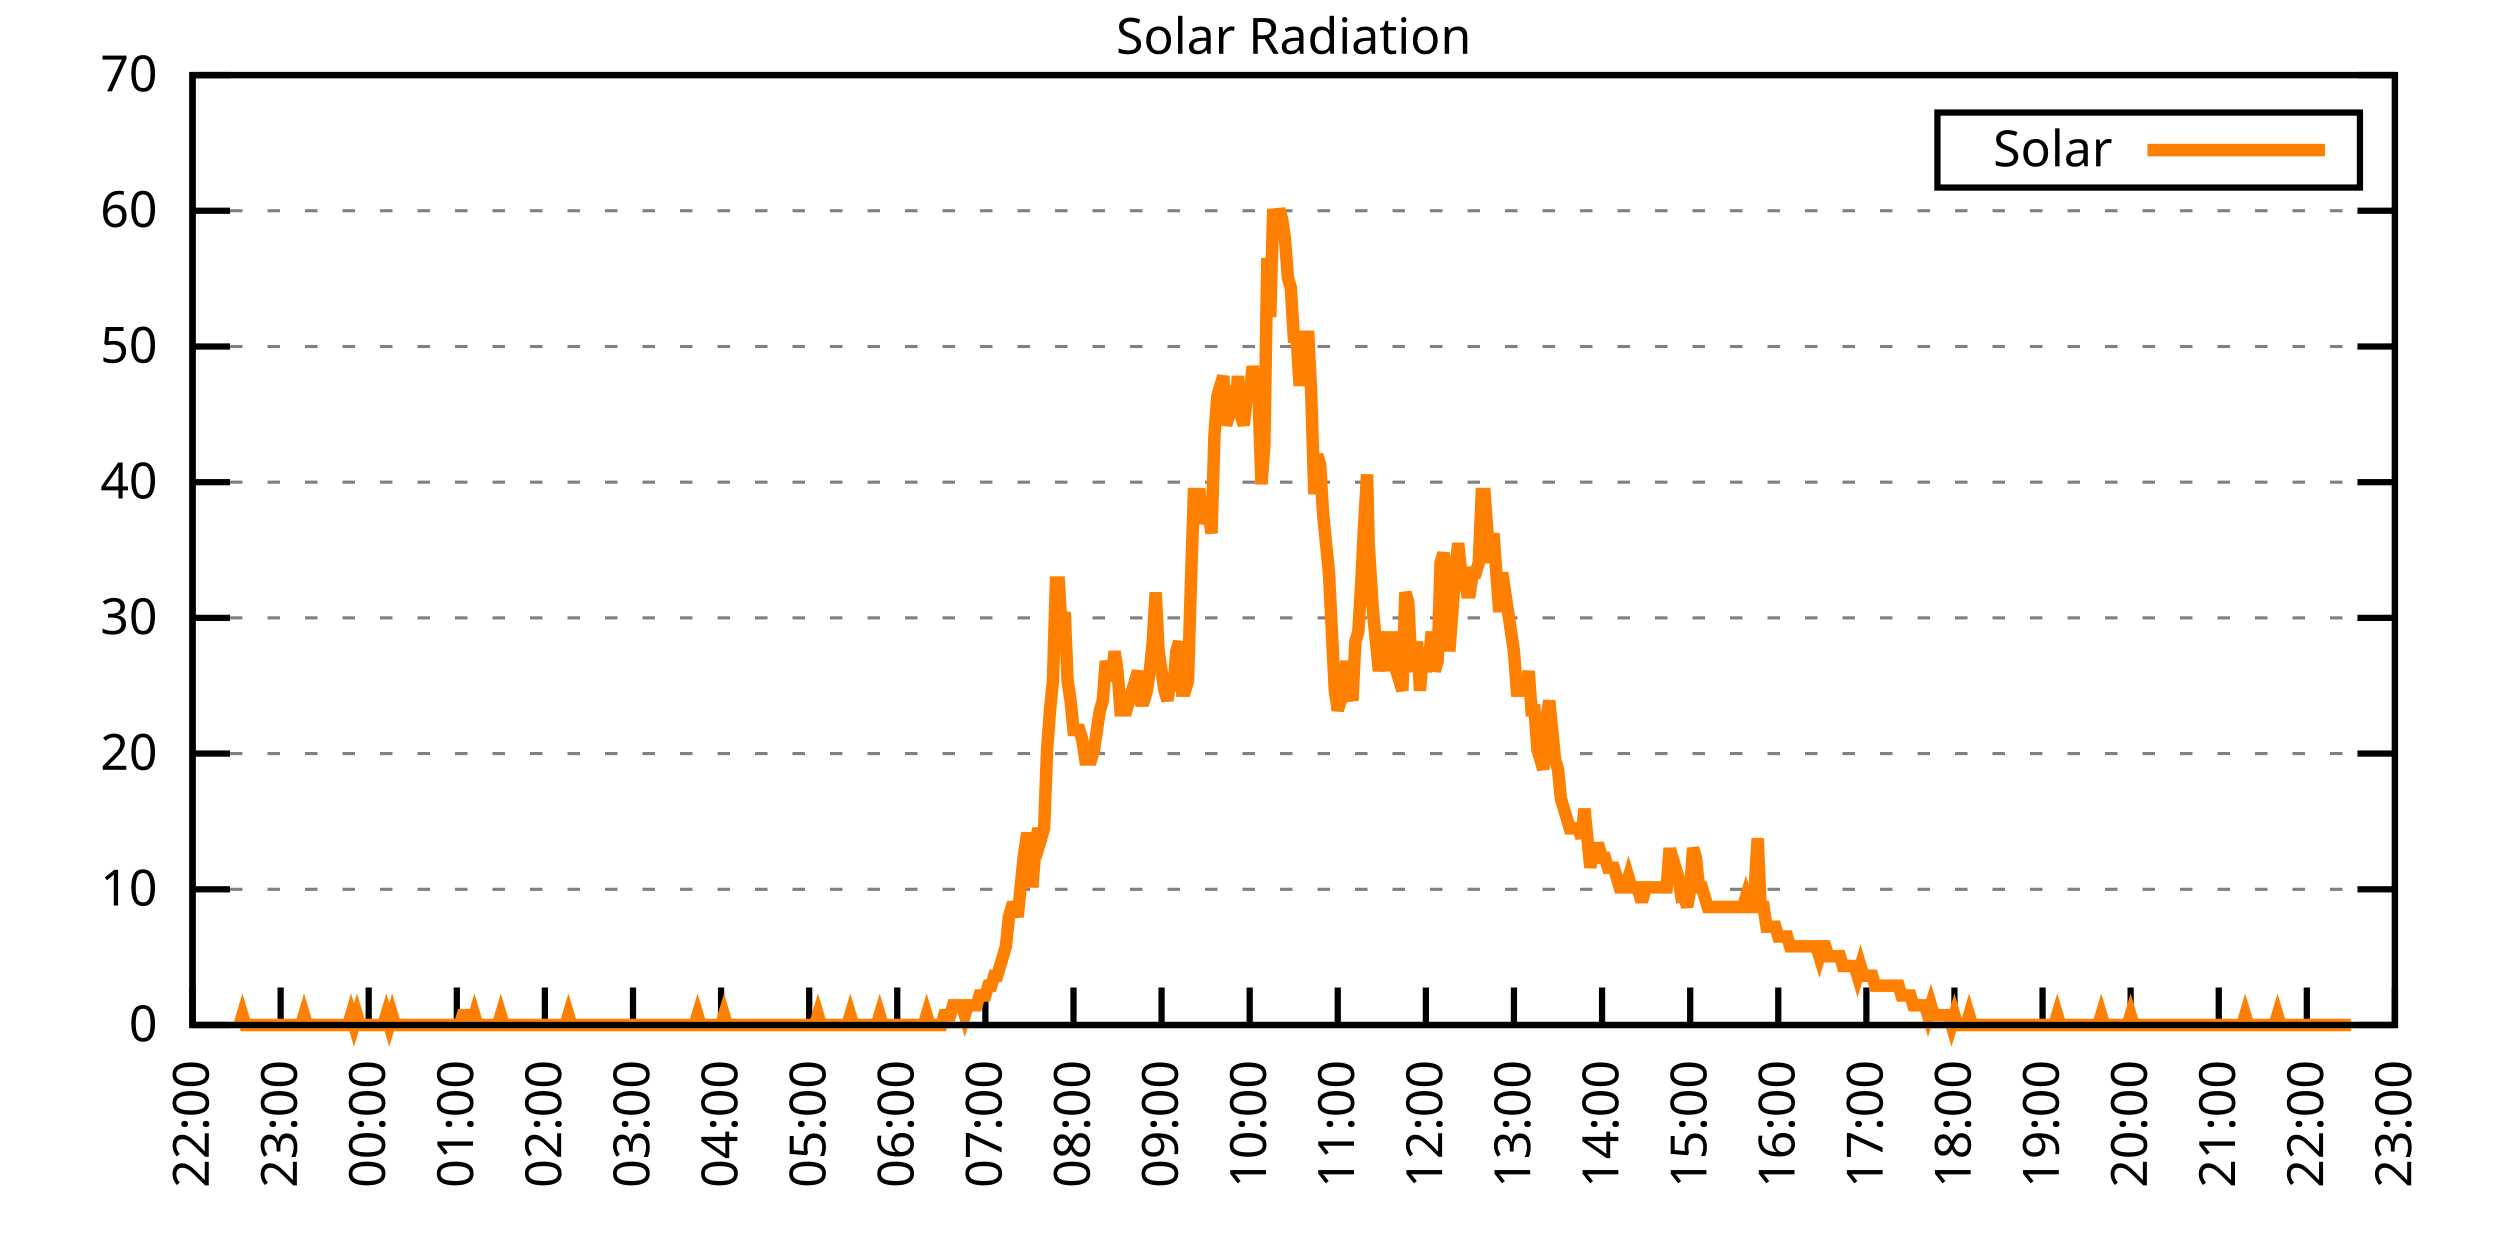
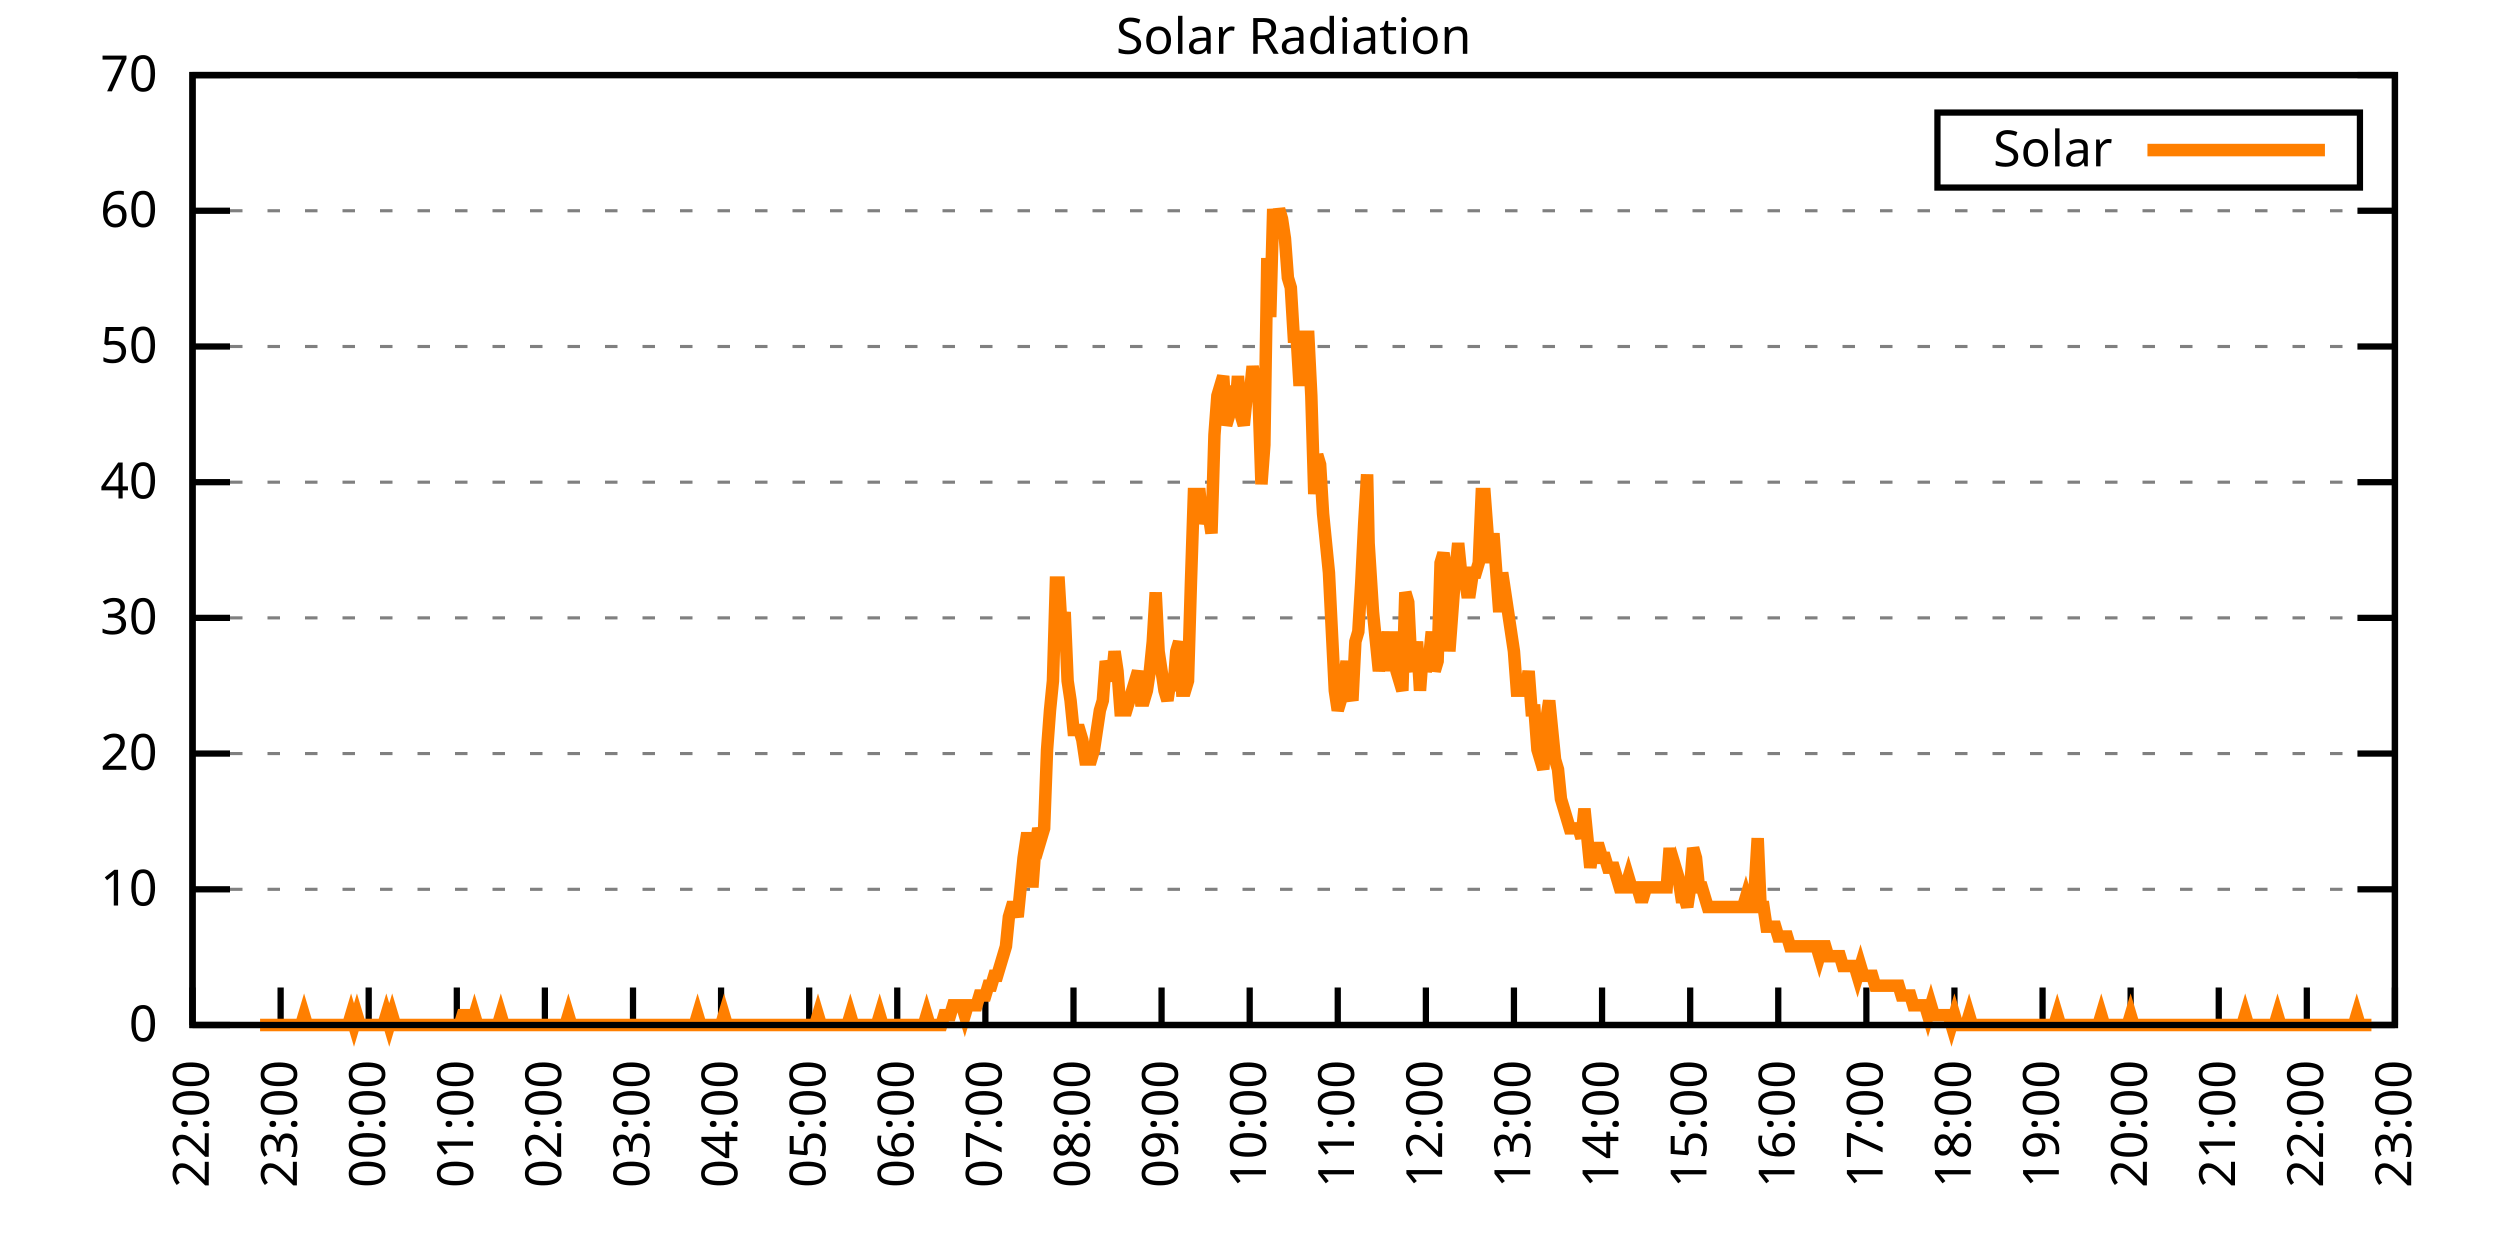
<svg xmlns="http://www.w3.org/2000/svg" xmlns:xlink="http://www.w3.org/1999/xlink" width="400" height="200" viewBox="0 0 400 200">
  <g id="gnuplot_canvas">
    <rect x="0" y="0" width="400" height="200" fill="none" />
    <defs>
      <circle id="gpDot" r="0.5" stroke-width="0.5" stroke="currentColor" />
      <path id="gpPt0" stroke-width="0.333" stroke="currentColor" d="M-1,0 h2 M0,-1 v2" />
      <path id="gpPt1" stroke-width="0.333" stroke="currentColor" d="M-1,-1 L1,1 M1,-1 L-1,1" />
      <path id="gpPt2" stroke-width="0.333" stroke="currentColor" d="M-1,0 L1,0 M0,-1 L0,1 M-1,-1 L1,1 M-1,1 L1,-1" />
      <rect id="gpPt3" stroke-width="0.333" stroke="currentColor" x="-1" y="-1" width="2" height="2" />
      <rect id="gpPt4" stroke-width="0.333" stroke="currentColor" fill="currentColor" x="-1" y="-1" width="2" height="2" />
      <circle id="gpPt5" stroke-width="0.333" stroke="currentColor" cx="0" cy="0" r="1" />
      <use xlink:href="#gpPt5" id="gpPt6" fill="currentColor" stroke="none" />
      <path id="gpPt7" stroke-width="0.333" stroke="currentColor" d="M0,-1.33 L-1.33,0.67 L1.33,0.67 z" />
      <use xlink:href="#gpPt7" id="gpPt8" fill="currentColor" stroke="none" />
      <use xlink:href="#gpPt7" id="gpPt9" stroke="currentColor" transform="rotate(180)" />
      <use xlink:href="#gpPt9" id="gpPt10" fill="currentColor" stroke="none" />
      <use xlink:href="#gpPt3" id="gpPt11" stroke="currentColor" transform="rotate(45)" />
      <use xlink:href="#gpPt11" id="gpPt12" fill="currentColor" stroke="none" />
      <path id="gpPt13" stroke-width="0.333" stroke="currentColor" d="M0,1.330 L1.265,0.411 L0.782,-1.067 L-0.782,-1.076 L-1.265,0.411 z" />
      <use xlink:href="#gpPt13" id="gpPt14" fill="currentColor" stroke="none" />
      <filter id="textbox" filterUnits="objectBoundingBox" x="0" y="0" height="1" width="1">
        <feFlood flood-color="white" flood-opacity="1" result="bgnd" />
        <feComposite in="SourceGraphic" in2="bgnd" operator="atop" />
      </filter>
      <filter id="greybox" filterUnits="objectBoundingBox" x="0" y="0" height="1" width="1">
        <feFlood flood-color="lightgrey" flood-opacity="1" result="grey" />
        <feComposite in="SourceGraphic" in2="grey" operator="atop" />
      </filter>
    </defs>
    <g fill="none" color="white" stroke="currentColor" stroke-width="1.00" stroke-linecap="butt" stroke-linejoin="miter">
</g>
    <g fill="none" color="black" stroke="currentColor" stroke-width="1.00" stroke-linecap="butt" stroke-linejoin="miter">
      <g stroke="none" shape-rendering="crispEdges">
        <polygon fill="rgb(255, 255, 255)" points="30.80,164.00 383.18,164.00 383.18,12.02 30.80,12.02 " />
      </g>
    </g>
    <g fill="none" color="black" stroke="currentColor" stroke-width="1.00" stroke-linecap="butt" stroke-linejoin="miter">
</g>
    <g fill="none" color="black" stroke="black" stroke-width="0.50" stroke-linecap="butt" stroke-linejoin="miter">
</g>
    <g fill="none" color="gray" stroke="currentColor" stroke-width="0.50" stroke-linecap="butt" stroke-linejoin="miter">
      <path stroke="gray" stroke-dasharray="2,4" class="gridline" d="M30.80,164.00 L383.19,164.00  " />
    </g>
    <g fill="none" color="gray" stroke="gray" stroke-width="1.00" stroke-linecap="butt" stroke-linejoin="miter">
</g>
    <g fill="none" color="black" stroke="currentColor" stroke-width="1.00" stroke-linecap="butt" stroke-linejoin="miter">
      <path stroke="black" d="M30.80,164.00 L36.80,164.00 M383.19,164.00 L377.19,164.00  " />
      <g transform="translate(25.20,166.60)" stroke="none" fill="black" font-family="Sans" font-size="8.00" text-anchor="end">
        <text>
          <tspan font-family="Sans"> 0</tspan>
        </text>
      </g>
    </g>
    <g fill="none" color="black" stroke="currentColor" stroke-width="1.00" stroke-linecap="butt" stroke-linejoin="miter">
</g>
    <g fill="none" color="black" stroke="black" stroke-width="0.50" stroke-linecap="butt" stroke-linejoin="miter">
</g>
    <g fill="none" color="gray" stroke="currentColor" stroke-width="0.50" stroke-linecap="butt" stroke-linejoin="miter">
      <path stroke="gray" stroke-dasharray="2,4" class="gridline" d="M30.80,142.29 L383.19,142.29  " />
    </g>
    <g fill="none" color="gray" stroke="gray" stroke-width="1.00" stroke-linecap="butt" stroke-linejoin="miter">
</g>
    <g fill="none" color="black" stroke="currentColor" stroke-width="1.00" stroke-linecap="butt" stroke-linejoin="miter">
      <path stroke="black" d="M30.80,142.29 L36.80,142.29 M383.19,142.29 L377.19,142.29  " />
      <g transform="translate(25.20,144.89)" stroke="none" fill="black" font-family="Sans" font-size="8.00" text-anchor="end">
        <text>
          <tspan font-family="Sans"> 10</tspan>
        </text>
      </g>
    </g>
    <g fill="none" color="black" stroke="currentColor" stroke-width="1.00" stroke-linecap="butt" stroke-linejoin="miter">
</g>
    <g fill="none" color="black" stroke="black" stroke-width="0.50" stroke-linecap="butt" stroke-linejoin="miter">
</g>
    <g fill="none" color="gray" stroke="currentColor" stroke-width="0.50" stroke-linecap="butt" stroke-linejoin="miter">
      <path stroke="gray" stroke-dasharray="2,4" class="gridline" d="M30.80,120.57 L383.19,120.57  " />
    </g>
    <g fill="none" color="gray" stroke="gray" stroke-width="1.00" stroke-linecap="butt" stroke-linejoin="miter">
</g>
    <g fill="none" color="black" stroke="currentColor" stroke-width="1.00" stroke-linecap="butt" stroke-linejoin="miter">
      <path stroke="black" d="M30.80,120.57 L36.80,120.57 M383.19,120.57 L377.19,120.57  " />
      <g transform="translate(25.20,123.17)" stroke="none" fill="black" font-family="Sans" font-size="8.00" text-anchor="end">
        <text>
          <tspan font-family="Sans"> 20</tspan>
        </text>
      </g>
    </g>
    <g fill="none" color="black" stroke="currentColor" stroke-width="1.00" stroke-linecap="butt" stroke-linejoin="miter">
</g>
    <g fill="none" color="black" stroke="black" stroke-width="0.50" stroke-linecap="butt" stroke-linejoin="miter">
</g>
    <g fill="none" color="gray" stroke="currentColor" stroke-width="0.50" stroke-linecap="butt" stroke-linejoin="miter">
      <path stroke="gray" stroke-dasharray="2,4" class="gridline" d="M30.80,98.86 L383.19,98.86  " />
    </g>
    <g fill="none" color="gray" stroke="gray" stroke-width="1.00" stroke-linecap="butt" stroke-linejoin="miter">
</g>
    <g fill="none" color="black" stroke="currentColor" stroke-width="1.00" stroke-linecap="butt" stroke-linejoin="miter">
      <path stroke="black" d="M30.80,98.86 L36.80,98.86 M383.19,98.86 L377.19,98.86  " />
      <g transform="translate(25.20,101.46)" stroke="none" fill="black" font-family="Sans" font-size="8.00" text-anchor="end">
        <text>
          <tspan font-family="Sans"> 30</tspan>
        </text>
      </g>
    </g>
    <g fill="none" color="black" stroke="currentColor" stroke-width="1.00" stroke-linecap="butt" stroke-linejoin="miter">
</g>
    <g fill="none" color="black" stroke="black" stroke-width="0.50" stroke-linecap="butt" stroke-linejoin="miter">
</g>
    <g fill="none" color="gray" stroke="currentColor" stroke-width="0.50" stroke-linecap="butt" stroke-linejoin="miter">
      <path stroke="gray" stroke-dasharray="2,4" class="gridline" d="M30.80,77.15 L383.19,77.15  " />
    </g>
    <g fill="none" color="gray" stroke="gray" stroke-width="1.00" stroke-linecap="butt" stroke-linejoin="miter">
</g>
    <g fill="none" color="black" stroke="currentColor" stroke-width="1.00" stroke-linecap="butt" stroke-linejoin="miter">
      <path stroke="black" d="M30.80,77.15 L36.80,77.15 M383.19,77.15 L377.19,77.15  " />
      <g transform="translate(25.20,79.75)" stroke="none" fill="black" font-family="Sans" font-size="8.00" text-anchor="end">
        <text>
          <tspan font-family="Sans"> 40</tspan>
        </text>
      </g>
    </g>
    <g fill="none" color="black" stroke="currentColor" stroke-width="1.00" stroke-linecap="butt" stroke-linejoin="miter">
</g>
    <g fill="none" color="black" stroke="black" stroke-width="0.50" stroke-linecap="butt" stroke-linejoin="miter">
</g>
    <g fill="none" color="gray" stroke="currentColor" stroke-width="0.50" stroke-linecap="butt" stroke-linejoin="miter">
      <path stroke="gray" stroke-dasharray="2,4" class="gridline" d="M30.80,55.44 L383.19,55.44  " />
    </g>
    <g fill="none" color="gray" stroke="gray" stroke-width="1.00" stroke-linecap="butt" stroke-linejoin="miter">
</g>
    <g fill="none" color="black" stroke="currentColor" stroke-width="1.00" stroke-linecap="butt" stroke-linejoin="miter">
      <path stroke="black" d="M30.80,55.44 L36.80,55.44 M383.19,55.44 L377.19,55.44  " />
      <g transform="translate(25.20,58.04)" stroke="none" fill="black" font-family="Sans" font-size="8.00" text-anchor="end">
        <text>
          <tspan font-family="Sans"> 50</tspan>
        </text>
      </g>
    </g>
    <g fill="none" color="black" stroke="currentColor" stroke-width="1.00" stroke-linecap="butt" stroke-linejoin="miter">
</g>
    <g fill="none" color="black" stroke="black" stroke-width="0.50" stroke-linecap="butt" stroke-linejoin="miter">
</g>
    <g fill="none" color="gray" stroke="currentColor" stroke-width="0.50" stroke-linecap="butt" stroke-linejoin="miter">
      <path stroke="gray" stroke-dasharray="2,4" class="gridline" d="M30.80,33.72 L383.19,33.72  " />
    </g>
    <g fill="none" color="gray" stroke="gray" stroke-width="1.00" stroke-linecap="butt" stroke-linejoin="miter">
</g>
    <g fill="none" color="black" stroke="currentColor" stroke-width="1.00" stroke-linecap="butt" stroke-linejoin="miter">
      <path stroke="black" d="M30.80,33.72 L36.80,33.72 M383.19,33.72 L377.19,33.72  " />
      <g transform="translate(25.20,36.32)" stroke="none" fill="black" font-family="Sans" font-size="8.00" text-anchor="end">
        <text>
          <tspan font-family="Sans"> 60</tspan>
        </text>
      </g>
    </g>
    <g fill="none" color="black" stroke="currentColor" stroke-width="1.00" stroke-linecap="butt" stroke-linejoin="miter">
</g>
    <g fill="none" color="black" stroke="black" stroke-width="0.50" stroke-linecap="butt" stroke-linejoin="miter">
</g>
    <g fill="none" color="gray" stroke="currentColor" stroke-width="0.50" stroke-linecap="butt" stroke-linejoin="miter">
      <path stroke="gray" stroke-dasharray="2,4" class="gridline" d="M30.80,12.01 L383.19,12.01  " />
    </g>
    <g fill="none" color="gray" stroke="gray" stroke-width="1.00" stroke-linecap="butt" stroke-linejoin="miter">
</g>
    <g fill="none" color="black" stroke="currentColor" stroke-width="1.00" stroke-linecap="butt" stroke-linejoin="miter">
      <path stroke="black" d="M30.80,12.01 L36.80,12.01 M383.19,12.01 L377.19,12.01  " />
      <g transform="translate(25.20,14.61)" stroke="none" fill="black" font-family="Sans" font-size="8.00" text-anchor="end">
        <text>
          <tspan font-family="Sans"> 70</tspan>
        </text>
      </g>
    </g>
    <g fill="none" color="black" stroke="currentColor" stroke-width="1.00" stroke-linecap="butt" stroke-linejoin="miter">
      <path stroke="black" d="M30.80,164.00 L30.80,158.00  " />
      <g transform="translate(33.40,169.60) rotate(270.00)" stroke="none" fill="black" font-family="Sans" font-size="8.00" text-anchor="end">
        <text>
          <tspan font-family="Sans">22:00</tspan>
        </text>
      </g>
    </g>
    <g fill="none" color="black" stroke="currentColor" stroke-width="1.00" stroke-linecap="butt" stroke-linejoin="miter">
      <path stroke="black" d="M44.90,164.00 L44.90,158.00  " />
      <g transform="translate(47.50,169.60) rotate(270.00)" stroke="none" fill="black" font-family="Sans" font-size="8.00" text-anchor="end">
        <text>
          <tspan font-family="Sans">23:00</tspan>
        </text>
      </g>
    </g>
    <g fill="none" color="black" stroke="currentColor" stroke-width="1.00" stroke-linecap="butt" stroke-linejoin="miter">
      <path stroke="black" d="M58.99,164.00 L58.99,158.00  " />
      <g transform="translate(61.59,169.60) rotate(270.00)" stroke="none" fill="black" font-family="Sans" font-size="8.00" text-anchor="end">
        <text>
          <tspan font-family="Sans">00:00</tspan>
        </text>
      </g>
    </g>
    <g fill="none" color="black" stroke="currentColor" stroke-width="1.00" stroke-linecap="butt" stroke-linejoin="miter">
      <path stroke="black" d="M73.09,164.00 L73.09,158.00  " />
      <g transform="translate(75.69,169.60) rotate(270.00)" stroke="none" fill="black" font-family="Sans" font-size="8.00" text-anchor="end">
        <text>
          <tspan font-family="Sans">01:00</tspan>
        </text>
      </g>
    </g>
    <g fill="none" color="black" stroke="currentColor" stroke-width="1.00" stroke-linecap="butt" stroke-linejoin="miter">
      <path stroke="black" d="M87.18,164.00 L87.18,158.00  " />
      <g transform="translate(89.78,169.60) rotate(270.00)" stroke="none" fill="black" font-family="Sans" font-size="8.00" text-anchor="end">
        <text>
          <tspan font-family="Sans">02:00</tspan>
        </text>
      </g>
    </g>
    <g fill="none" color="black" stroke="currentColor" stroke-width="1.00" stroke-linecap="butt" stroke-linejoin="miter">
      <path stroke="black" d="M101.28,164.00 L101.28,158.00  " />
      <g transform="translate(103.88,169.60) rotate(270.00)" stroke="none" fill="black" font-family="Sans" font-size="8.00" text-anchor="end">
        <text>
          <tspan font-family="Sans">03:00</tspan>
        </text>
      </g>
    </g>
    <g fill="none" color="black" stroke="currentColor" stroke-width="1.00" stroke-linecap="butt" stroke-linejoin="miter">
      <path stroke="black" d="M115.37,164.00 L115.37,158.00  " />
      <g transform="translate(117.97,169.60) rotate(270.00)" stroke="none" fill="black" font-family="Sans" font-size="8.00" text-anchor="end">
        <text>
          <tspan font-family="Sans">04:00</tspan>
        </text>
      </g>
    </g>
    <g fill="none" color="black" stroke="currentColor" stroke-width="1.00" stroke-linecap="butt" stroke-linejoin="miter">
      <path stroke="black" d="M129.47,164.00 L129.47,158.00  " />
      <g transform="translate(132.07,169.60) rotate(270.00)" stroke="none" fill="black" font-family="Sans" font-size="8.00" text-anchor="end">
        <text>
          <tspan font-family="Sans">05:00</tspan>
        </text>
      </g>
    </g>
    <g fill="none" color="black" stroke="currentColor" stroke-width="1.00" stroke-linecap="butt" stroke-linejoin="miter">
      <path stroke="black" d="M143.56,164.00 L143.56,158.00  " />
      <g transform="translate(146.16,169.60) rotate(270.00)" stroke="none" fill="black" font-family="Sans" font-size="8.00" text-anchor="end">
        <text>
          <tspan font-family="Sans">06:00</tspan>
        </text>
      </g>
    </g>
    <g fill="none" color="black" stroke="currentColor" stroke-width="1.00" stroke-linecap="butt" stroke-linejoin="miter">
      <path stroke="black" d="M157.66,164.00 L157.66,158.00  " />
      <g transform="translate(160.26,169.60) rotate(270.00)" stroke="none" fill="black" font-family="Sans" font-size="8.00" text-anchor="end">
        <text>
          <tspan font-family="Sans">07:00</tspan>
        </text>
      </g>
    </g>
    <g fill="none" color="black" stroke="currentColor" stroke-width="1.00" stroke-linecap="butt" stroke-linejoin="miter">
      <path stroke="black" d="M171.76,164.00 L171.76,158.00  " />
      <g transform="translate(174.36,169.60) rotate(270.00)" stroke="none" fill="black" font-family="Sans" font-size="8.00" text-anchor="end">
        <text>
          <tspan font-family="Sans">08:00</tspan>
        </text>
      </g>
    </g>
    <g fill="none" color="black" stroke="currentColor" stroke-width="1.00" stroke-linecap="butt" stroke-linejoin="miter">
      <path stroke="black" d="M185.85,164.00 L185.85,158.00  " />
      <g transform="translate(188.45,169.60) rotate(270.00)" stroke="none" fill="black" font-family="Sans" font-size="8.00" text-anchor="end">
        <text>
          <tspan font-family="Sans">09:00</tspan>
        </text>
      </g>
    </g>
    <g fill="none" color="black" stroke="currentColor" stroke-width="1.00" stroke-linecap="butt" stroke-linejoin="miter">
      <path stroke="black" d="M199.95,164.00 L199.95,158.00  " />
      <g transform="translate(202.55,169.60) rotate(270.00)" stroke="none" fill="black" font-family="Sans" font-size="8.00" text-anchor="end">
        <text>
          <tspan font-family="Sans">10:00</tspan>
        </text>
      </g>
    </g>
    <g fill="none" color="black" stroke="currentColor" stroke-width="1.00" stroke-linecap="butt" stroke-linejoin="miter">
      <path stroke="black" d="M214.04,164.00 L214.04,158.00  " />
      <g transform="translate(216.64,169.60) rotate(270.00)" stroke="none" fill="black" font-family="Sans" font-size="8.00" text-anchor="end">
        <text>
          <tspan font-family="Sans">11:00</tspan>
        </text>
      </g>
    </g>
    <g fill="none" color="black" stroke="currentColor" stroke-width="1.00" stroke-linecap="butt" stroke-linejoin="miter">
      <path stroke="black" d="M228.14,164.00 L228.14,158.00  " />
      <g transform="translate(230.74,169.60) rotate(270.00)" stroke="none" fill="black" font-family="Sans" font-size="8.00" text-anchor="end">
        <text>
          <tspan font-family="Sans">12:00</tspan>
        </text>
      </g>
    </g>
    <g fill="none" color="black" stroke="currentColor" stroke-width="1.00" stroke-linecap="butt" stroke-linejoin="miter">
      <path stroke="black" d="M242.23,164.00 L242.23,158.00  " />
      <g transform="translate(244.83,169.60) rotate(270.00)" stroke="none" fill="black" font-family="Sans" font-size="8.00" text-anchor="end">
        <text>
          <tspan font-family="Sans">13:00</tspan>
        </text>
      </g>
    </g>
    <g fill="none" color="black" stroke="currentColor" stroke-width="1.00" stroke-linecap="butt" stroke-linejoin="miter">
      <path stroke="black" d="M256.33,164.00 L256.33,158.00  " />
      <g transform="translate(258.93,169.60) rotate(270.00)" stroke="none" fill="black" font-family="Sans" font-size="8.00" text-anchor="end">
        <text>
          <tspan font-family="Sans">14:00</tspan>
        </text>
      </g>
    </g>
    <g fill="none" color="black" stroke="currentColor" stroke-width="1.00" stroke-linecap="butt" stroke-linejoin="miter">
      <path stroke="black" d="M270.43,164.00 L270.43,158.00  " />
      <g transform="translate(273.03,169.60) rotate(270.00)" stroke="none" fill="black" font-family="Sans" font-size="8.00" text-anchor="end">
        <text>
          <tspan font-family="Sans">15:00</tspan>
        </text>
      </g>
    </g>
    <g fill="none" color="black" stroke="currentColor" stroke-width="1.00" stroke-linecap="butt" stroke-linejoin="miter">
      <path stroke="black" d="M284.52,164.00 L284.52,158.00  " />
      <g transform="translate(287.12,169.60) rotate(270.00)" stroke="none" fill="black" font-family="Sans" font-size="8.00" text-anchor="end">
        <text>
          <tspan font-family="Sans">16:00</tspan>
        </text>
      </g>
    </g>
    <g fill="none" color="black" stroke="currentColor" stroke-width="1.00" stroke-linecap="butt" stroke-linejoin="miter">
      <path stroke="black" d="M298.62,164.00 L298.62,158.00  " />
      <g transform="translate(301.22,169.60) rotate(270.00)" stroke="none" fill="black" font-family="Sans" font-size="8.00" text-anchor="end">
        <text>
          <tspan font-family="Sans">17:00</tspan>
        </text>
      </g>
    </g>
    <g fill="none" color="black" stroke="currentColor" stroke-width="1.00" stroke-linecap="butt" stroke-linejoin="miter">
      <path stroke="black" d="M312.71,164.00 L312.71,158.00  " />
      <g transform="translate(315.31,169.60) rotate(270.00)" stroke="none" fill="black" font-family="Sans" font-size="8.00" text-anchor="end">
        <text>
          <tspan font-family="Sans">18:00</tspan>
        </text>
      </g>
    </g>
    <g fill="none" color="black" stroke="currentColor" stroke-width="1.00" stroke-linecap="butt" stroke-linejoin="miter">
      <path stroke="black" d="M326.81,164.00 L326.81,158.00  " />
      <g transform="translate(329.41,169.60) rotate(270.00)" stroke="none" fill="black" font-family="Sans" font-size="8.00" text-anchor="end">
        <text>
          <tspan font-family="Sans">19:00</tspan>
        </text>
      </g>
    </g>
    <g fill="none" color="black" stroke="currentColor" stroke-width="1.00" stroke-linecap="butt" stroke-linejoin="miter">
      <path stroke="black" d="M340.90,164.00 L340.90,158.00  " />
      <g transform="translate(343.50,169.60) rotate(270.00)" stroke="none" fill="black" font-family="Sans" font-size="8.00" text-anchor="end">
        <text>
          <tspan font-family="Sans">20:00</tspan>
        </text>
      </g>
    </g>
    <g fill="none" color="black" stroke="currentColor" stroke-width="1.00" stroke-linecap="butt" stroke-linejoin="miter">
      <path stroke="black" d="M355.00,164.00 L355.00,158.00  " />
      <g transform="translate(357.60,169.60) rotate(270.00)" stroke="none" fill="black" font-family="Sans" font-size="8.00" text-anchor="end">
        <text>
          <tspan font-family="Sans">21:00</tspan>
        </text>
      </g>
    </g>
    <g fill="none" color="black" stroke="currentColor" stroke-width="1.00" stroke-linecap="butt" stroke-linejoin="miter">
      <path stroke="black" d="M369.09,164.00 L369.09,158.00  " />
      <g transform="translate(371.69,169.60) rotate(270.00)" stroke="none" fill="black" font-family="Sans" font-size="8.00" text-anchor="end">
        <text>
          <tspan font-family="Sans">22:00</tspan>
        </text>
      </g>
    </g>
    <g fill="none" color="black" stroke="currentColor" stroke-width="1.00" stroke-linecap="butt" stroke-linejoin="miter">
      <path stroke="black" d="M383.19,164.00 L383.19,158.00  " />
      <g transform="translate(385.79,169.60) rotate(270.00)" stroke="none" fill="black" font-family="Sans" font-size="8.00" text-anchor="end">
        <text>
          <tspan font-family="Sans">23:00</tspan>
        </text>
      </g>
    </g>
    <g fill="none" color="black" stroke="currentColor" stroke-width="1.00" stroke-linecap="butt" stroke-linejoin="miter">
</g>
    <g fill="none" color="black" stroke="currentColor" stroke-width="1.00" stroke-linecap="butt" stroke-linejoin="miter">
      <path stroke="black" d="M30.80,12.01 L30.80,164.00 L383.19,164.00 L383.19,12.01 L30.80,12.01 Z  " />
    </g>
    <g fill="none" color="black" stroke="currentColor" stroke-width="1.00" stroke-linecap="butt" stroke-linejoin="miter">
</g>
    <g fill="none" color="black" stroke="currentColor" stroke-width="1.00" stroke-linecap="butt" stroke-linejoin="miter">
      <path stroke="black" d="M309.99,30.01 L309.99,18.01 L377.59,18.01 L377.59,30.01 L309.99,30.01 Z  " />
    </g>
    <g id="Solar_Radiation_plot_1">
      <g fill="none" color="white" stroke="black" stroke-width="2.00" stroke-linecap="butt" stroke-linejoin="miter">
</g>
      <g fill="none" color="black" stroke="currentColor" stroke-width="2.00" stroke-linecap="butt" stroke-linejoin="miter">
        <g transform="translate(337.99,26.61)" stroke="none" fill="black" font-family="Sans" font-size="8.00" text-anchor="end">
          <text>
            <tspan font-family="Sans">Solar</tspan>
          </text>
        </g>
      </g>
      <g fill="none" color="black" stroke="currentColor" stroke-width="2.00" stroke-linecap="butt" stroke-linejoin="miter">
-         <path stroke="rgb(255, 127,   0)" d="M343.59,24.01 L371.99,24.01 M38.32,164.00 L38.79,162.43 L39.26,164.00 L39.73,164.00 L40.20,164.00 L40.67,164.00   L41.14,164.00 L41.61,164.00 L42.08,164.00 L42.55,164.00 L43.02,164.00 L43.49,164.00 L43.96,164.00 L44.43,164.00   L44.90,164.00 L45.37,164.00 L45.84,164.00 L46.31,164.00 L46.78,164.00 L47.24,164.00 L47.71,164.00 L48.18,164.00   L48.65,162.43 L49.12,164.00 L49.59,164.00 L50.06,164.00 L50.53,164.00 L51.00,164.00 L51.47,164.00 L51.94,164.00   L52.41,164.00 L52.88,164.00 L53.35,164.00 L53.82,164.00 L54.29,164.00 L54.76,164.00 L55.23,164.00 L55.70,164.00   L56.17,162.43 L56.64,164.00 L57.11,162.43 L57.58,164.00 L58.05,164.00 L58.52,164.00 L58.99,164.00 L59.46,164.00   L59.93,164.00 L60.40,164.00 L60.87,164.00 L61.34,164.00 L61.81,162.43 L62.28,164.00 L62.75,162.43 L63.22,164.00   L63.69,164.00 L64.16,164.00 L64.63,164.00 L65.10,164.00 L65.57,164.00 L66.04,164.00 L66.51,164.00 L66.98,164.00   L67.45,164.00 L67.92,164.00 L68.39,164.00 L68.86,164.00 L69.33,164.00 L69.80,164.00 L70.27,164.00 L70.74,164.00   L71.21,164.00 L71.68,164.00 L72.15,164.00 L72.62,164.00 L73.09,164.00 L73.56,164.00 L74.03,162.43 L74.50,162.43   L74.97,164.00 L75.44,164.00 L75.91,162.43 L76.38,164.00 L76.85,164.00 L77.32,164.00 L77.79,164.00 L78.26,164.00   L78.73,164.00 L79.19,164.00 L79.66,164.00 L80.13,162.43 L80.60,164.00 L81.07,164.00 L81.54,164.00 L82.01,164.00   L82.48,164.00 L82.95,164.00 L83.42,164.00 L83.89,164.00 L84.36,164.00 L84.83,164.00 L85.30,164.00 L85.77,164.00   L86.24,164.00 L86.71,164.00 L87.18,164.00 L87.65,164.00 L88.12,164.00 L88.59,164.00 L89.06,164.00 L89.53,164.00   L90.00,164.00 L90.47,164.00 L90.94,162.43 L91.41,164.00 L91.88,164.00 L92.35,164.00 L92.82,164.00 L93.29,164.00   L93.76,164.00 L94.23,164.00 L94.70,164.00 L95.17,164.00 L95.64,164.00 L96.11,164.00 L96.58,164.00 L97.05,164.00   L97.52,164.00 L97.99,164.00 L98.46,164.00 L98.93,164.00 L99.40,164.00 L99.87,164.00 L100.34,164.00 L100.81,164.00   L101.28,164.00 L101.75,164.00 L102.22,164.00 L102.69,164.00 L103.16,164.00 L103.63,164.00 L104.10,164.00 L104.57,164.00   L105.04,164.00 L105.51,164.00 L105.98,164.00 L106.45,164.00 L106.92,164.00 L107.39,164.00 L107.86,164.00 L108.33,164.00   L108.80,164.00 L109.27,164.00 L109.74,164.00 L110.21,164.00 L110.68,164.00 L111.14,164.00 L111.61,162.43 L112.08,164.00   L112.55,164.00 L113.02,164.00 L113.49,164.00 L113.96,164.00 L114.43,164.00 L114.90,164.00 L115.37,164.00 L115.84,162.43   L116.31,164.00 L116.78,164.00 L117.25,164.00 L117.72,164.00 L118.19,164.00 L118.66,164.00 L119.13,164.00 L119.60,164.00   L120.07,164.00 L120.54,164.00 L121.01,164.00 L121.48,164.00 L121.95,164.00 L122.42,164.00 L122.89,164.00 L123.36,164.00   L123.83,164.00 L124.30,164.00 L124.77,164.00 L125.24,164.00 L125.71,164.00 L126.18,164.00 L126.65,164.00 L127.12,164.00   L127.59,164.00 L128.06,164.00 L128.53,164.00 L129.00,164.00 L129.47,164.00 L129.94,164.00 L130.41,164.00 L130.88,162.43   L131.35,164.00 L131.82,164.00 L132.29,164.00 L132.76,164.00 L133.23,164.00 L133.70,164.00 L134.17,164.00 L134.64,164.00   L135.11,164.00 L135.58,164.00 L136.05,162.43 L136.52,164.00 L136.99,164.00 L137.46,164.00 L137.93,164.00 L138.40,164.00   L138.87,164.00 L139.34,164.00 L139.81,164.00 L140.28,164.00 L140.75,162.43 L141.22,164.00 L141.69,164.00 L142.16,164.00   L142.63,164.00 L143.09,164.00 L143.56,164.00 L144.03,164.00 L144.50,164.00 L144.97,164.00 L145.44,164.00 L145.91,164.00   L146.38,164.00 L146.85,164.00 L147.32,164.00 L147.79,164.00 L148.26,162.43 L148.73,164.00 L149.20,164.00 L149.67,164.00   L150.14,164.00 L150.61,164.00 L151.08,162.43 L151.55,162.43 L152.02,162.43 L152.49,160.85 L152.96,160.85 L153.43,160.85   L153.90,160.85 L154.37,162.43 L154.84,160.85 L155.31,160.85 L155.78,160.85 L156.25,160.85 L156.72,159.28 L157.19,159.28   L157.66,159.28 L158.13,157.71 L158.60,157.71 L159.07,156.13 L159.54,156.13 L160.01,154.56 L160.48,152.99 L160.95,151.41   L161.42,146.70 L161.89,145.12 L162.36,145.12 L162.83,146.70 L163.30,141.98 L163.77,137.26 L164.24,134.11 L164.71,134.11   L165.18,141.98 L165.65,135.68 L166.12,132.54 L166.59,134.11 L167.06,132.54 L167.53,119.95 L168.00,113.66 L168.47,108.94   L168.94,93.21 L169.41,93.21 L169.88,101.07 L170.35,97.93 L170.82,108.94 L171.29,112.09 L171.76,116.80 L172.23,116.80   L172.70,116.80 L173.17,118.38 L173.64,121.52 L174.11,121.52 L174.58,121.52 L175.04,119.95 L175.51,116.80 L175.98,113.66   L176.45,112.09 L176.92,105.79 L177.39,107.37 L177.86,108.94 L178.33,104.22 L178.80,107.37 L179.27,113.66 L179.74,113.66   L180.21,113.66 L180.68,112.09 L181.15,110.51 L181.62,108.94 L182.09,107.37 L182.56,112.09 L183.03,112.09 L183.50,110.51   L183.97,107.37 L184.44,102.65 L184.91,94.78 L185.38,104.22 L185.85,107.37 L186.32,110.51 L186.79,112.09 L187.26,108.94   L187.73,110.51 L188.20,104.22 L188.67,102.65 L189.14,110.51 L189.61,110.51 L190.08,108.94 L190.55,93.21 L191.02,79.05   L191.49,79.05 L191.96,79.05 L192.43,83.77 L192.90,82.19 L193.37,82.19 L193.84,85.34 L194.31,69.61 L194.78,63.32   L195.25,61.74 L195.72,60.17 L196.19,68.04 L196.66,66.46 L197.13,61.74 L197.60,66.46 L198.07,60.17 L198.54,66.46   L199.01,68.04 L199.48,63.32 L199.95,63.32 L200.42,58.60 L200.89,61.74 L201.36,63.32 L201.83,77.48 L202.30,71.18   L202.77,41.29 L203.24,50.73 L203.71,33.43 L204.18,38.15 L204.65,33.43 L205.12,35.00 L205.59,38.15 L206.06,44.44   L206.53,46.01 L207.00,53.88 L207.46,53.88 L207.93,61.74 L208.40,53.88 L208.87,53.88 L209.34,53.88 L209.81,63.32   L210.28,79.05 L210.75,72.76 L211.22,74.33 L211.69,82.19 L212.16,86.91 L212.63,91.63 L213.10,101.07 L213.57,110.51   L214.04,113.66 L214.51,112.09 L214.98,108.94 L215.45,105.79 L215.92,110.51 L216.39,112.09 L216.86,102.65 L217.33,101.07   L217.80,93.21 L218.27,83.77 L218.74,75.90 L218.98,86.91 L219.68,97.93 L220.62,107.37 L221.09,104.22 L221.56,105.79   L222.03,101.07 L222.50,107.37 L222.97,101.07 L223.44,107.37 L223.91,108.94 L224.38,110.51 L224.85,94.78 L225.32,96.35   L225.79,105.79 L226.26,107.37 L226.73,102.65 L227.20,110.51 L227.67,104.22 L228.14,107.37 L228.61,105.79 L229.08,101.07   L229.55,107.37 L230.02,105.79 L230.49,90.06 L230.96,88.49 L231.43,91.63 L231.90,104.22 L232.37,97.93 L232.84,91.63   L233.31,86.91 L233.78,91.63 L234.25,91.63 L234.72,94.78 L235.19,94.78 L235.66,91.63 L236.13,91.63 L236.60,90.06   L237.07,79.05 L237.54,79.05 L238.01,85.34 L238.48,90.06 L238.95,85.34 L239.41,91.63 L239.88,97.93 L240.35,91.63   L240.82,94.78 L241.29,97.93 L241.76,101.07 L242.23,104.22 L242.70,110.51 L243.17,110.51 L243.64,110.51 L244.11,110.51   L244.58,107.37 L245.05,113.66 L245.52,113.66 L245.99,119.95 L246.46,121.52 L246.93,123.10 L247.40,115.23 L247.87,112.09   L248.34,116.80 L248.81,121.52 L249.28,123.10 L249.75,127.82 L250.22,129.39 L250.69,130.96 L251.16,132.54 L251.63,132.54   L252.10,132.54 L252.57,132.54 L253.04,134.11 L253.51,129.39 L253.98,134.11 L254.45,138.83 L254.92,135.68 L255.39,135.68   L255.86,135.68 L256.33,137.26 L256.80,137.26 L257.27,138.83 L257.74,138.83 L258.21,138.83 L258.68,140.40 L259.15,141.98   L259.62,141.98 L260.09,141.98 L260.56,140.40 L261.03,141.98 L261.50,141.98 L261.97,141.98 L262.44,143.55 L262.91,143.55   L263.38,141.98 L263.85,141.98 L264.32,141.98 L264.79,141.98 L265.26,141.98 L265.73,141.98 L266.20,141.98 L266.67,141.98   L267.14,135.68 L267.61,140.40 L268.08,138.83 L268.55,140.40 L269.02,143.55 L269.49,143.55 L269.96,145.12 L270.43,141.98   L270.90,135.68 L271.36,137.26 L271.83,141.98 L272.30,141.98 L272.77,143.55 L273.24,145.12 L273.71,145.12 L274.18,145.12   L274.65,145.12 L275.12,145.12 L275.59,145.12 L276.06,145.12 L276.53,145.12 L277.00,145.12 L277.47,145.12 L277.94,145.12   L278.41,145.12 L278.88,145.12 L279.35,143.55 L279.82,145.12 L280.29,145.12 L280.76,141.98 L281.23,134.11 L281.70,145.12   L282.17,145.12 L282.64,148.27 L283.11,148.27 L283.58,148.27 L284.05,148.27 L284.52,149.84 L284.99,149.84 L285.46,149.84   L285.93,149.84 L286.40,151.41 L286.87,151.41 L287.34,151.41 L287.81,151.41 L288.28,151.41 L288.75,151.41 L289.22,151.41   L289.69,151.41 L290.16,151.41 L290.63,151.41 L291.10,152.99 L291.57,151.41 L292.04,151.41 L292.51,152.99 L292.98,152.99   L293.45,152.99 L293.92,152.99 L294.39,152.99 L294.86,154.56 L295.33,154.56 L295.80,154.56 L296.27,154.56 L296.74,154.56   L297.21,156.13 L297.68,154.56 L298.15,156.13 L298.62,156.13 L299.09,156.13 L299.56,156.13 L300.03,157.71 L300.50,157.71   L300.97,157.71 L301.44,157.71 L301.91,157.71 L302.38,157.71 L302.85,157.71 L303.31,157.71 L303.78,157.71 L304.25,159.28   L304.72,159.28 L305.19,159.28 L305.66,159.28 L306.13,160.85 L306.60,160.85 L307.07,160.85 L307.54,160.85 L308.01,160.85   L308.48,162.43 L308.95,160.85 L309.42,162.43 L309.89,162.43 L310.36,162.43 L310.83,162.43 L311.30,162.43 L311.77,162.43   L312.24,164.00 L312.71,162.43 L313.18,164.00 L313.65,164.00 L314.12,164.00 L314.59,164.00 L315.06,162.43 L315.53,164.00   L316.00,164.00 L316.47,164.00 L316.94,164.00 L317.41,164.00 L317.88,164.00 L318.35,164.00 L318.82,164.00 L319.29,164.00   L319.76,164.00 L320.23,164.00 L320.70,164.00 L321.17,164.00 L321.64,164.00 L322.11,164.00 L322.58,164.00 L323.05,164.00   L323.52,164.00 L323.99,164.00 L324.46,164.00 L324.93,164.00 L325.40,164.00 L325.87,164.00 L326.34,164.00 L326.81,164.00   L327.28,164.00 L327.75,164.00 L328.22,164.00 L328.69,164.00 L329.16,162.43 L329.63,164.00 L330.10,164.00 L330.57,164.00   L331.04,164.00 L331.51,164.00 L331.98,164.00 L332.45,164.00 L332.92,164.00 L333.39,164.00 L333.86,164.00 L334.33,164.00   L334.80,164.00 L335.26,164.00 L335.73,164.00 L336.20,162.43 L336.67,164.00 L337.14,164.00 L337.61,164.00 L338.08,164.00   L338.55,164.00 L339.02,164.00 L339.49,164.00 L339.96,164.00 L340.43,164.00 L340.90,162.43 L341.37,164.00 L341.84,164.00   L342.31,164.00 L342.78,164.00 L343.25,164.00 L343.72,164.00 L344.19,164.00 L344.66,164.00 L345.13,164.00 L345.60,164.00   L346.07,164.00 L346.54,164.00 L347.01,164.00 L347.48,164.00 L347.95,164.00 L348.42,164.00 L348.89,164.00 L349.36,164.00   L349.83,164.00 L350.30,164.00 L350.77,164.00 L351.24,164.00 L351.71,164.00 L352.18,164.00 L352.65,164.00 L353.12,164.00   L353.59,164.00 L354.06,164.00 L354.53,164.00 L355.00,164.00 L355.47,164.00 L355.94,164.00 L356.41,164.00 L356.88,164.00   L357.35,164.00 L357.82,164.00 L358.29,164.00 L358.76,164.00 L359.23,162.43 L359.70,164.00 L360.17,164.00 L360.64,164.00   L361.11,164.00 L361.58,164.00 L362.05,164.00 L362.52,164.00 L362.99,164.00 L363.46,164.00 L363.93,164.00 L364.40,162.43   L364.87,164.00 L365.34,164.00 L365.81,164.00 L366.28,164.00 L366.75,164.00 L367.21,164.00 L367.68,164.00 L368.15,164.00   L368.62,164.00 L369.09,164.00 L369.56,164.00 L370.03,164.00 L370.50,164.00 L370.97,164.00 L371.44,164.00 L371.91,164.00   L372.38,164.00 L372.85,164.00 L373.32,164.00 L373.79,164.00 L374.26,164.00 L374.73,164.00 L375.20,164.00 L375.67,164.00   L376.14,164.00  " />
+         <path stroke="rgb(255, 127,   0)" d="M343.59,24.01 L371.99,24.01 M41.61,164.00 L42.08,164.00 L42.55,164.00 L43.02,164.00 L43.49,164.00 L43.96,164.00   L44.43,164.00 L44.90,164.00 L45.37,164.00 L45.84,164.00 L46.31,164.00 L46.78,164.00 L47.24,164.00 L47.71,164.00   L48.18,164.00 L48.65,162.43 L49.12,164.00 L49.59,164.00 L50.06,164.00 L50.53,164.00 L51.00,164.00 L51.47,164.00   L51.94,164.00 L52.41,164.00 L52.88,164.00 L53.35,164.00 L53.82,164.00 L54.29,164.00 L54.76,164.00 L55.23,164.00   L55.70,164.00 L56.17,162.43 L56.64,164.00 L57.11,162.43 L57.58,164.00 L58.05,164.00 L58.52,164.00 L58.99,164.00   L59.46,164.00 L59.93,164.00 L60.40,164.00 L60.87,164.00 L61.34,164.00 L61.81,162.43 L62.28,164.00 L62.75,162.43   L63.22,164.00 L63.69,164.00 L64.16,164.00 L64.63,164.00 L65.10,164.00 L65.57,164.00 L66.04,164.00 L66.51,164.00   L66.98,164.00 L67.45,164.00 L67.92,164.00 L68.39,164.00 L68.86,164.00 L69.33,164.00 L69.80,164.00 L70.27,164.00   L70.74,164.00 L71.21,164.00 L71.68,164.00 L72.15,164.00 L72.62,164.00 L73.09,164.00 L73.56,164.00 L74.03,162.43   L74.50,162.43 L74.97,164.00 L75.44,164.00 L75.91,162.43 L76.38,164.00 L76.85,164.00 L77.32,164.00 L77.79,164.00   L78.26,164.00 L78.73,164.00 L79.19,164.00 L79.66,164.00 L80.13,162.43 L80.60,164.00 L81.07,164.00 L81.54,164.00   L82.01,164.00 L82.48,164.00 L82.95,164.00 L83.42,164.00 L83.89,164.00 L84.36,164.00 L84.83,164.00 L85.30,164.00   L85.77,164.00 L86.24,164.00 L86.71,164.00 L87.18,164.00 L87.65,164.00 L88.12,164.00 L88.59,164.00 L89.06,164.00   L89.53,164.00 L90.00,164.00 L90.47,164.00 L90.94,162.43 L91.41,164.00 L91.88,164.00 L92.35,164.00 L92.82,164.00   L93.29,164.00 L93.76,164.00 L94.23,164.00 L94.70,164.00 L95.17,164.00 L95.64,164.00 L96.11,164.00 L96.58,164.00   L97.05,164.00 L97.52,164.00 L97.99,164.00 L98.46,164.00 L98.93,164.00 L99.40,164.00 L99.87,164.00 L100.34,164.00   L100.81,164.00 L101.28,164.00 L101.75,164.00 L102.22,164.00 L102.69,164.00 L103.16,164.00 L103.63,164.00 L104.10,164.00   L104.57,164.00 L105.04,164.00 L105.51,164.00 L105.98,164.00 L106.45,164.00 L106.92,164.00 L107.39,164.00 L107.86,164.00   L108.33,164.00 L108.80,164.00 L109.27,164.00 L109.74,164.00 L110.21,164.00 L110.68,164.00 L111.14,164.00 L111.61,162.43   L112.08,164.00 L112.55,164.00 L113.02,164.00 L113.49,164.00 L113.96,164.00 L114.43,164.00 L114.90,164.00 L115.37,164.00   L115.84,162.43 L116.31,164.00 L116.78,164.00 L117.25,164.00 L117.72,164.00 L118.19,164.00 L118.66,164.00 L119.13,164.00   L119.60,164.00 L120.07,164.00 L120.54,164.00 L121.01,164.00 L121.48,164.00 L121.95,164.00 L122.42,164.00 L122.89,164.00   L123.36,164.00 L123.83,164.00 L124.30,164.00 L124.77,164.00 L125.24,164.00 L125.71,164.00 L126.18,164.00 L126.65,164.00   L127.12,164.00 L127.59,164.00 L128.06,164.00 L128.53,164.00 L129.00,164.00 L129.47,164.00 L129.94,164.00 L130.41,164.00   L130.88,162.43 L131.35,164.00 L131.82,164.00 L132.29,164.00 L132.76,164.00 L133.23,164.00 L133.70,164.00 L134.17,164.00   L134.64,164.00 L135.11,164.00 L135.58,164.00 L136.05,162.43 L136.52,164.00 L136.99,164.00 L137.46,164.00 L137.93,164.00   L138.40,164.00 L138.87,164.00 L139.34,164.00 L139.81,164.00 L140.28,164.00 L140.75,162.43 L141.22,164.00 L141.69,164.00   L142.16,164.00 L142.63,164.00 L143.09,164.00 L143.56,164.00 L144.03,164.00 L144.50,164.00 L144.97,164.00 L145.44,164.00   L145.91,164.00 L146.38,164.00 L146.85,164.00 L147.32,164.00 L147.79,164.00 L148.26,162.43 L148.73,164.00 L149.20,164.00   L149.67,164.00 L150.14,164.00 L150.61,164.00 L151.08,162.43 L151.55,162.43 L152.02,162.43 L152.49,160.85 L152.96,160.85   L153.43,160.85 L153.90,160.85 L154.37,162.43 L154.84,160.85 L155.31,160.85 L155.78,160.85 L156.25,160.85 L156.72,159.28   L157.19,159.28 L157.66,159.28 L158.13,157.71 L158.60,157.71 L159.07,156.13 L159.54,156.13 L160.01,154.56 L160.48,152.99   L160.95,151.41 L161.42,146.70 L161.89,145.12 L162.36,145.12 L162.83,146.70 L163.30,141.98 L163.77,137.26 L164.24,134.11   L164.71,134.11 L165.18,141.98 L165.65,135.68 L166.12,132.54 L166.59,134.11 L167.06,132.54 L167.53,119.95 L168.00,113.66   L168.47,108.94 L168.94,93.21 L169.41,93.21 L169.88,101.07 L170.35,97.93 L170.82,108.94 L171.29,112.09 L171.76,116.80   L172.23,116.80 L172.70,116.80 L173.17,118.38 L173.64,121.52 L174.11,121.52 L174.58,121.52 L175.04,119.95 L175.51,116.80   L175.98,113.66 L176.45,112.09 L176.92,105.79 L177.39,107.37 L177.86,108.94 L178.33,104.22 L178.80,107.37 L179.27,113.66   L179.74,113.66 L180.21,113.66 L180.68,112.09 L181.15,110.51 L181.62,108.94 L182.09,107.37 L182.56,112.09 L183.03,112.09   L183.50,110.51 L183.97,107.37 L184.44,102.65 L184.91,94.78 L185.38,104.22 L185.85,107.37 L186.32,110.51 L186.79,112.09   L187.26,108.94 L187.73,110.51 L188.20,104.22 L188.67,102.65 L189.14,110.51 L189.61,110.51 L190.08,108.94 L190.55,93.21   L191.02,79.05 L191.49,79.05 L191.96,79.05 L192.43,83.77 L192.90,82.19 L193.37,82.19 L193.84,85.34 L194.31,69.61   L194.78,63.32 L195.25,61.74 L195.72,60.17 L196.19,68.04 L196.66,66.46 L197.13,61.74 L197.60,66.46 L198.07,60.17   L198.54,66.46 L199.01,68.04 L199.48,63.32 L199.95,63.32 L200.42,58.60 L200.89,61.74 L201.36,63.32 L201.83,77.48   L202.30,71.18 L202.77,41.29 L203.24,50.73 L203.71,33.43 L204.18,38.15 L204.65,33.43 L205.12,35.00 L205.59,38.15   L206.06,44.44 L206.53,46.01 L207.00,53.88 L207.46,53.88 L207.93,61.74 L208.40,53.88 L208.87,53.88 L209.34,53.88   L209.81,63.32 L210.28,79.05 L210.75,72.76 L211.22,74.33 L211.69,82.19 L212.16,86.91 L212.63,91.63 L213.10,101.07   L213.57,110.51 L214.04,113.66 L214.51,112.09 L214.98,108.94 L215.45,105.79 L215.92,110.51 L216.39,112.09 L216.86,102.65   L217.33,101.07 L217.80,93.21 L218.27,83.77 L218.74,75.90 L218.98,86.91 L219.68,97.93 L220.62,107.37 L221.09,104.22   L221.56,105.79 L222.03,101.07 L222.50,107.37 L222.97,101.07 L223.44,107.37 L223.91,108.94 L224.38,110.51 L224.85,94.78   L225.32,96.35 L225.79,105.79 L226.26,107.37 L226.73,102.65 L227.20,110.51 L227.67,104.22 L228.14,107.37 L228.61,105.79   L229.08,101.07 L229.55,107.37 L230.02,105.79 L230.49,90.06 L230.96,88.49 L231.43,91.63 L231.90,104.22 L232.37,97.93   L232.84,91.63 L233.31,86.91 L233.78,91.63 L234.25,91.63 L234.72,94.78 L235.19,94.78 L235.66,91.63 L236.13,91.63   L236.60,90.06 L237.07,79.05 L237.54,79.05 L238.01,85.34 L238.48,90.06 L238.95,85.34 L239.41,91.63 L239.88,97.93   L240.35,91.63 L240.82,94.78 L241.29,97.93 L241.76,101.07 L242.23,104.22 L242.70,110.51 L243.17,110.51 L243.64,110.51   L244.11,110.51 L244.58,107.37 L245.05,113.66 L245.52,113.66 L245.99,119.95 L246.46,121.52 L246.93,123.10 L247.40,115.23   L247.87,112.09 L248.34,116.80 L248.81,121.52 L249.28,123.10 L249.75,127.82 L250.22,129.39 L250.69,130.96 L251.16,132.54   L251.63,132.54 L252.10,132.54 L252.57,132.54 L253.04,134.11 L253.51,129.39 L253.98,134.11 L254.45,138.83 L254.92,135.68   L255.39,135.68 L255.86,135.68 L256.33,137.26 L256.80,137.26 L257.27,138.83 L257.74,138.83 L258.21,138.83 L258.68,140.40   L259.15,141.98 L259.62,141.98 L260.09,141.98 L260.56,140.40 L261.03,141.98 L261.50,141.98 L261.97,141.98 L262.44,143.55   L262.91,143.55 L263.38,141.98 L263.85,141.98 L264.32,141.98 L264.79,141.98 L265.26,141.98 L265.73,141.98 L266.20,141.98   L266.67,141.98 L267.14,135.68 L267.61,140.40 L268.08,138.83 L268.55,140.40 L269.02,143.55 L269.49,143.55 L269.96,145.12   L270.43,141.98 L270.90,135.68 L271.36,137.26 L271.83,141.98 L272.30,141.98 L272.77,143.55 L273.24,145.12 L273.71,145.12   L274.18,145.12 L274.65,145.12 L275.12,145.12 L275.59,145.12 L276.06,145.12 L276.53,145.12 L277.00,145.12 L277.47,145.12   L277.94,145.12 L278.41,145.12 L278.88,145.12 L279.35,143.55 L279.82,145.12 L280.29,145.12 L280.76,141.98 L281.23,134.11   L281.70,145.12 L282.17,145.12 L282.64,148.27 L283.11,148.27 L283.58,148.27 L284.05,148.27 L284.52,149.84 L284.99,149.84   L285.46,149.84 L285.93,149.84 L286.40,151.41 L286.87,151.41 L287.34,151.41 L287.81,151.41 L288.28,151.41 L288.75,151.41   L289.22,151.41 L289.69,151.41 L290.16,151.41 L290.63,151.41 L291.10,152.99 L291.57,151.41 L292.04,151.41 L292.51,152.99   L292.98,152.99 L293.45,152.99 L293.92,152.99 L294.39,152.99 L294.86,154.56 L295.33,154.56 L295.80,154.56 L296.27,154.56   L296.74,154.56 L297.21,156.13 L297.68,154.56 L298.15,156.13 L298.62,156.13 L299.09,156.13 L299.56,156.13 L300.03,157.71   L300.50,157.71 L300.97,157.71 L301.44,157.71 L301.91,157.71 L302.38,157.71 L302.85,157.71 L303.31,157.71 L303.78,157.71   L304.25,159.28 L304.72,159.28 L305.19,159.28 L305.66,159.28 L306.13,160.85 L306.60,160.85 L307.07,160.85 L307.54,160.85   L308.01,160.85 L308.48,162.43 L308.95,160.85 L309.42,162.43 L309.89,162.43 L310.36,162.43 L310.83,162.43 L311.30,162.43   L311.77,162.43 L312.24,164.00 L312.71,162.43 L313.18,164.00 L313.65,164.00 L314.12,164.00 L314.59,164.00 L315.06,162.43   L315.53,164.00 L316.00,164.00 L316.47,164.00 L316.94,164.00 L317.41,164.00 L317.88,164.00 L318.35,164.00 L318.82,164.00   L319.29,164.00 L319.76,164.00 L320.23,164.00 L320.70,164.00 L321.17,164.00 L321.64,164.00 L322.11,164.00 L322.58,164.00   L323.05,164.00 L323.52,164.00 L323.99,164.00 L324.46,164.00 L324.93,164.00 L325.40,164.00 L325.87,164.00 L326.34,164.00   L326.81,164.00 L327.28,164.00 L327.75,164.00 L328.22,164.00 L328.69,164.00 L329.16,162.43 L329.63,164.00 L330.10,164.00   L330.57,164.00 L331.04,164.00 L331.51,164.00 L331.98,164.00 L332.45,164.00 L332.92,164.00 L333.39,164.00 L333.86,164.00   L334.33,164.00 L334.80,164.00 L335.26,164.00 L335.73,164.00 L336.20,162.43 L336.67,164.00 L337.14,164.00 L337.61,164.00   L338.08,164.00 L338.55,164.00 L339.02,164.00 L339.49,164.00 L339.96,164.00 L340.43,164.00 L340.90,162.43 L341.37,164.00   L341.84,164.00 L342.31,164.00 L342.78,164.00 L343.25,164.00 L343.72,164.00 L344.19,164.00 L344.66,164.00 L345.13,164.00   L345.60,164.00 L346.07,164.00 L346.54,164.00 L347.01,164.00 L347.48,164.00 L347.95,164.00 L348.42,164.00 L348.89,164.00   L349.36,164.00 L349.83,164.00 L350.30,164.00 L350.77,164.00 L351.24,164.00 L351.71,164.00 L352.18,164.00 L352.65,164.00   L353.12,164.00 L353.59,164.00 L354.06,164.00 L354.53,164.00 L355.00,164.00 L355.47,164.00 L355.94,164.00 L356.41,164.00   L356.88,164.00 L357.35,164.00 L357.82,164.00 L358.29,164.00 L358.76,164.00 L359.23,162.43 L359.70,164.00 L360.17,164.00   L360.64,164.00 L361.11,164.00 L361.58,164.00 L362.05,164.00 L362.52,164.00 L362.99,164.00 L363.46,164.00 L363.93,164.00   L364.40,162.43 L364.87,164.00 L365.34,164.00 L365.81,164.00 L366.28,164.00 L366.75,164.00 L367.21,164.00 L367.68,164.00   L368.15,164.00 L368.62,164.00 L369.09,164.00 L369.56,164.00 L370.03,164.00 L370.50,164.00 L370.97,164.00 L371.44,164.00   L371.91,164.00 L372.38,164.00 L372.85,164.00 L373.32,164.00 L373.79,164.00 L374.26,164.00 L374.73,164.00 L375.20,164.00   L375.67,164.00 L376.14,164.00 L376.61,164.00 L377.08,162.43 L377.55,164.00 L378.02,164.00 L378.49,164.00 L378.96,164.00   L379.43,164.00  " />
      </g>
    </g>
    <g fill="none" color="black" stroke="currentColor" stroke-width="2.00" stroke-linecap="butt" stroke-linejoin="miter">
</g>
    <g fill="none" color="black" stroke="black" stroke-width="1.00" stroke-linecap="butt" stroke-linejoin="miter">
</g>
    <g fill="none" color="black" stroke="currentColor" stroke-width="1.00" stroke-linecap="butt" stroke-linejoin="miter">
      <path stroke="black" d="M30.80,12.01 L30.80,164.00 L383.19,164.00 L383.19,12.01 L30.80,12.01 Z  " />
      <g transform="translate(6.80,88.01) rotate(270.00)" stroke="none" fill="black" font-family="Sans" font-size="8.00" text-anchor="middle">
        <text />
      </g>
    </g>
    <g fill="none" color="black" stroke="currentColor" stroke-width="1.00" stroke-linecap="butt" stroke-linejoin="miter">
</g>
    <g fill="none" color="black" stroke="currentColor" stroke-width="1.00" stroke-linecap="butt" stroke-linejoin="miter">
      <g transform="translate(206.99,8.61)" stroke="none" fill="black" font-family="Sans" font-size="8.00" text-anchor="middle">
        <text>
          <tspan font-family="Sans">Solar Radiation</tspan>
        </text>
      </g>
    </g>
    <g fill="none" color="black" stroke="currentColor" stroke-width="1.00" stroke-linecap="butt" stroke-linejoin="miter">
</g>
  </g>
</svg>
